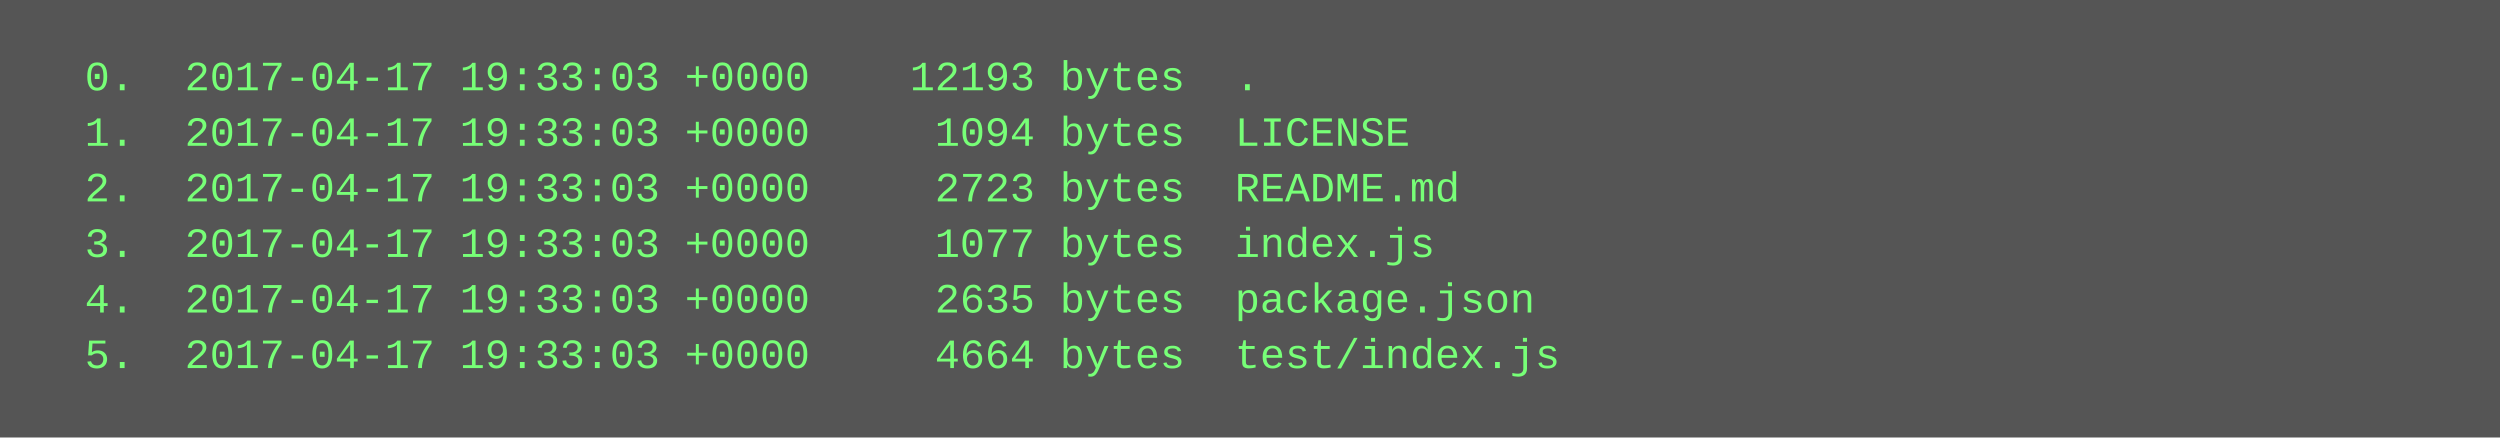
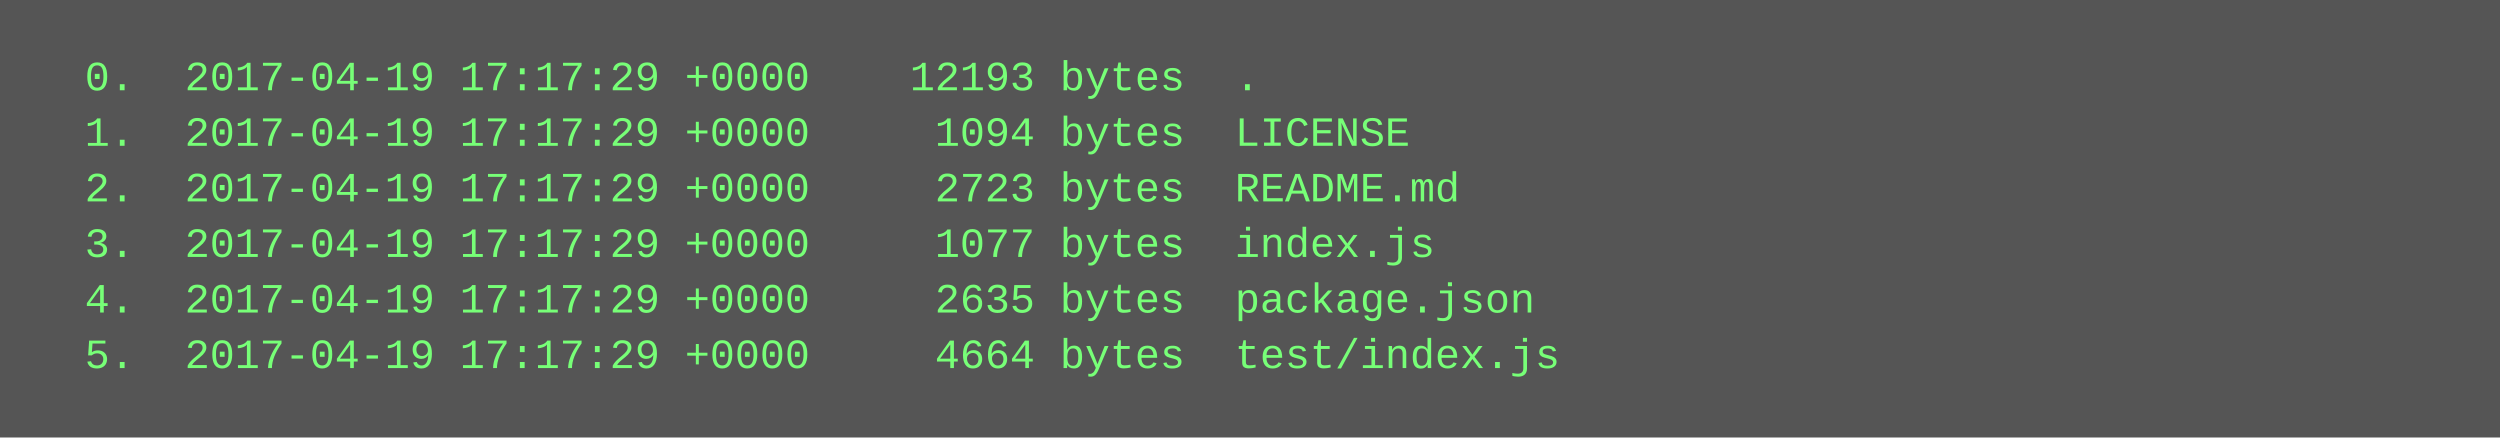
<svg xmlns="http://www.w3.org/2000/svg" height="126" width="720">
  <rect height="126" fill="#555" width="720" />
  <text fill="#7f7" font-family="Courier New" font-size="12" xml:space="preserve">
-     <tspan x="10" y="26">  0.  2017-04-17 19:33:03 +0000    12193 bytes  .</tspan>
-     <tspan x="10" y="42">  1.  2017-04-17 19:33:03 +0000     1094 bytes  LICENSE</tspan>
-     <tspan x="10" y="58">  2.  2017-04-17 19:33:03 +0000     2723 bytes  README.md</tspan>
-     <tspan x="10" y="74">  3.  2017-04-17 19:33:03 +0000     1077 bytes  index.js</tspan>
-     <tspan x="10" y="90">  4.  2017-04-17 19:33:03 +0000     2635 bytes  package.json</tspan>
-     <tspan x="10" y="106">  5.  2017-04-17 19:33:03 +0000     4664 bytes  test/index.js</tspan>
+     <tspan x="10" y="26">  0.  2017-04-19 17:17:29 +0000    12193 bytes  .</tspan>
+     <tspan x="10" y="42">  1.  2017-04-19 17:17:29 +0000     1094 bytes  LICENSE</tspan>
+     <tspan x="10" y="58">  2.  2017-04-19 17:17:29 +0000     2723 bytes  README.md</tspan>
+     <tspan x="10" y="74">  3.  2017-04-19 17:17:29 +0000     1077 bytes  index.js</tspan>
+     <tspan x="10" y="90">  4.  2017-04-19 17:17:29 +0000     2635 bytes  package.json</tspan>
+     <tspan x="10" y="106">  5.  2017-04-19 17:17:29 +0000     4664 bytes  test/index.js</tspan>
  </text>
</svg>
